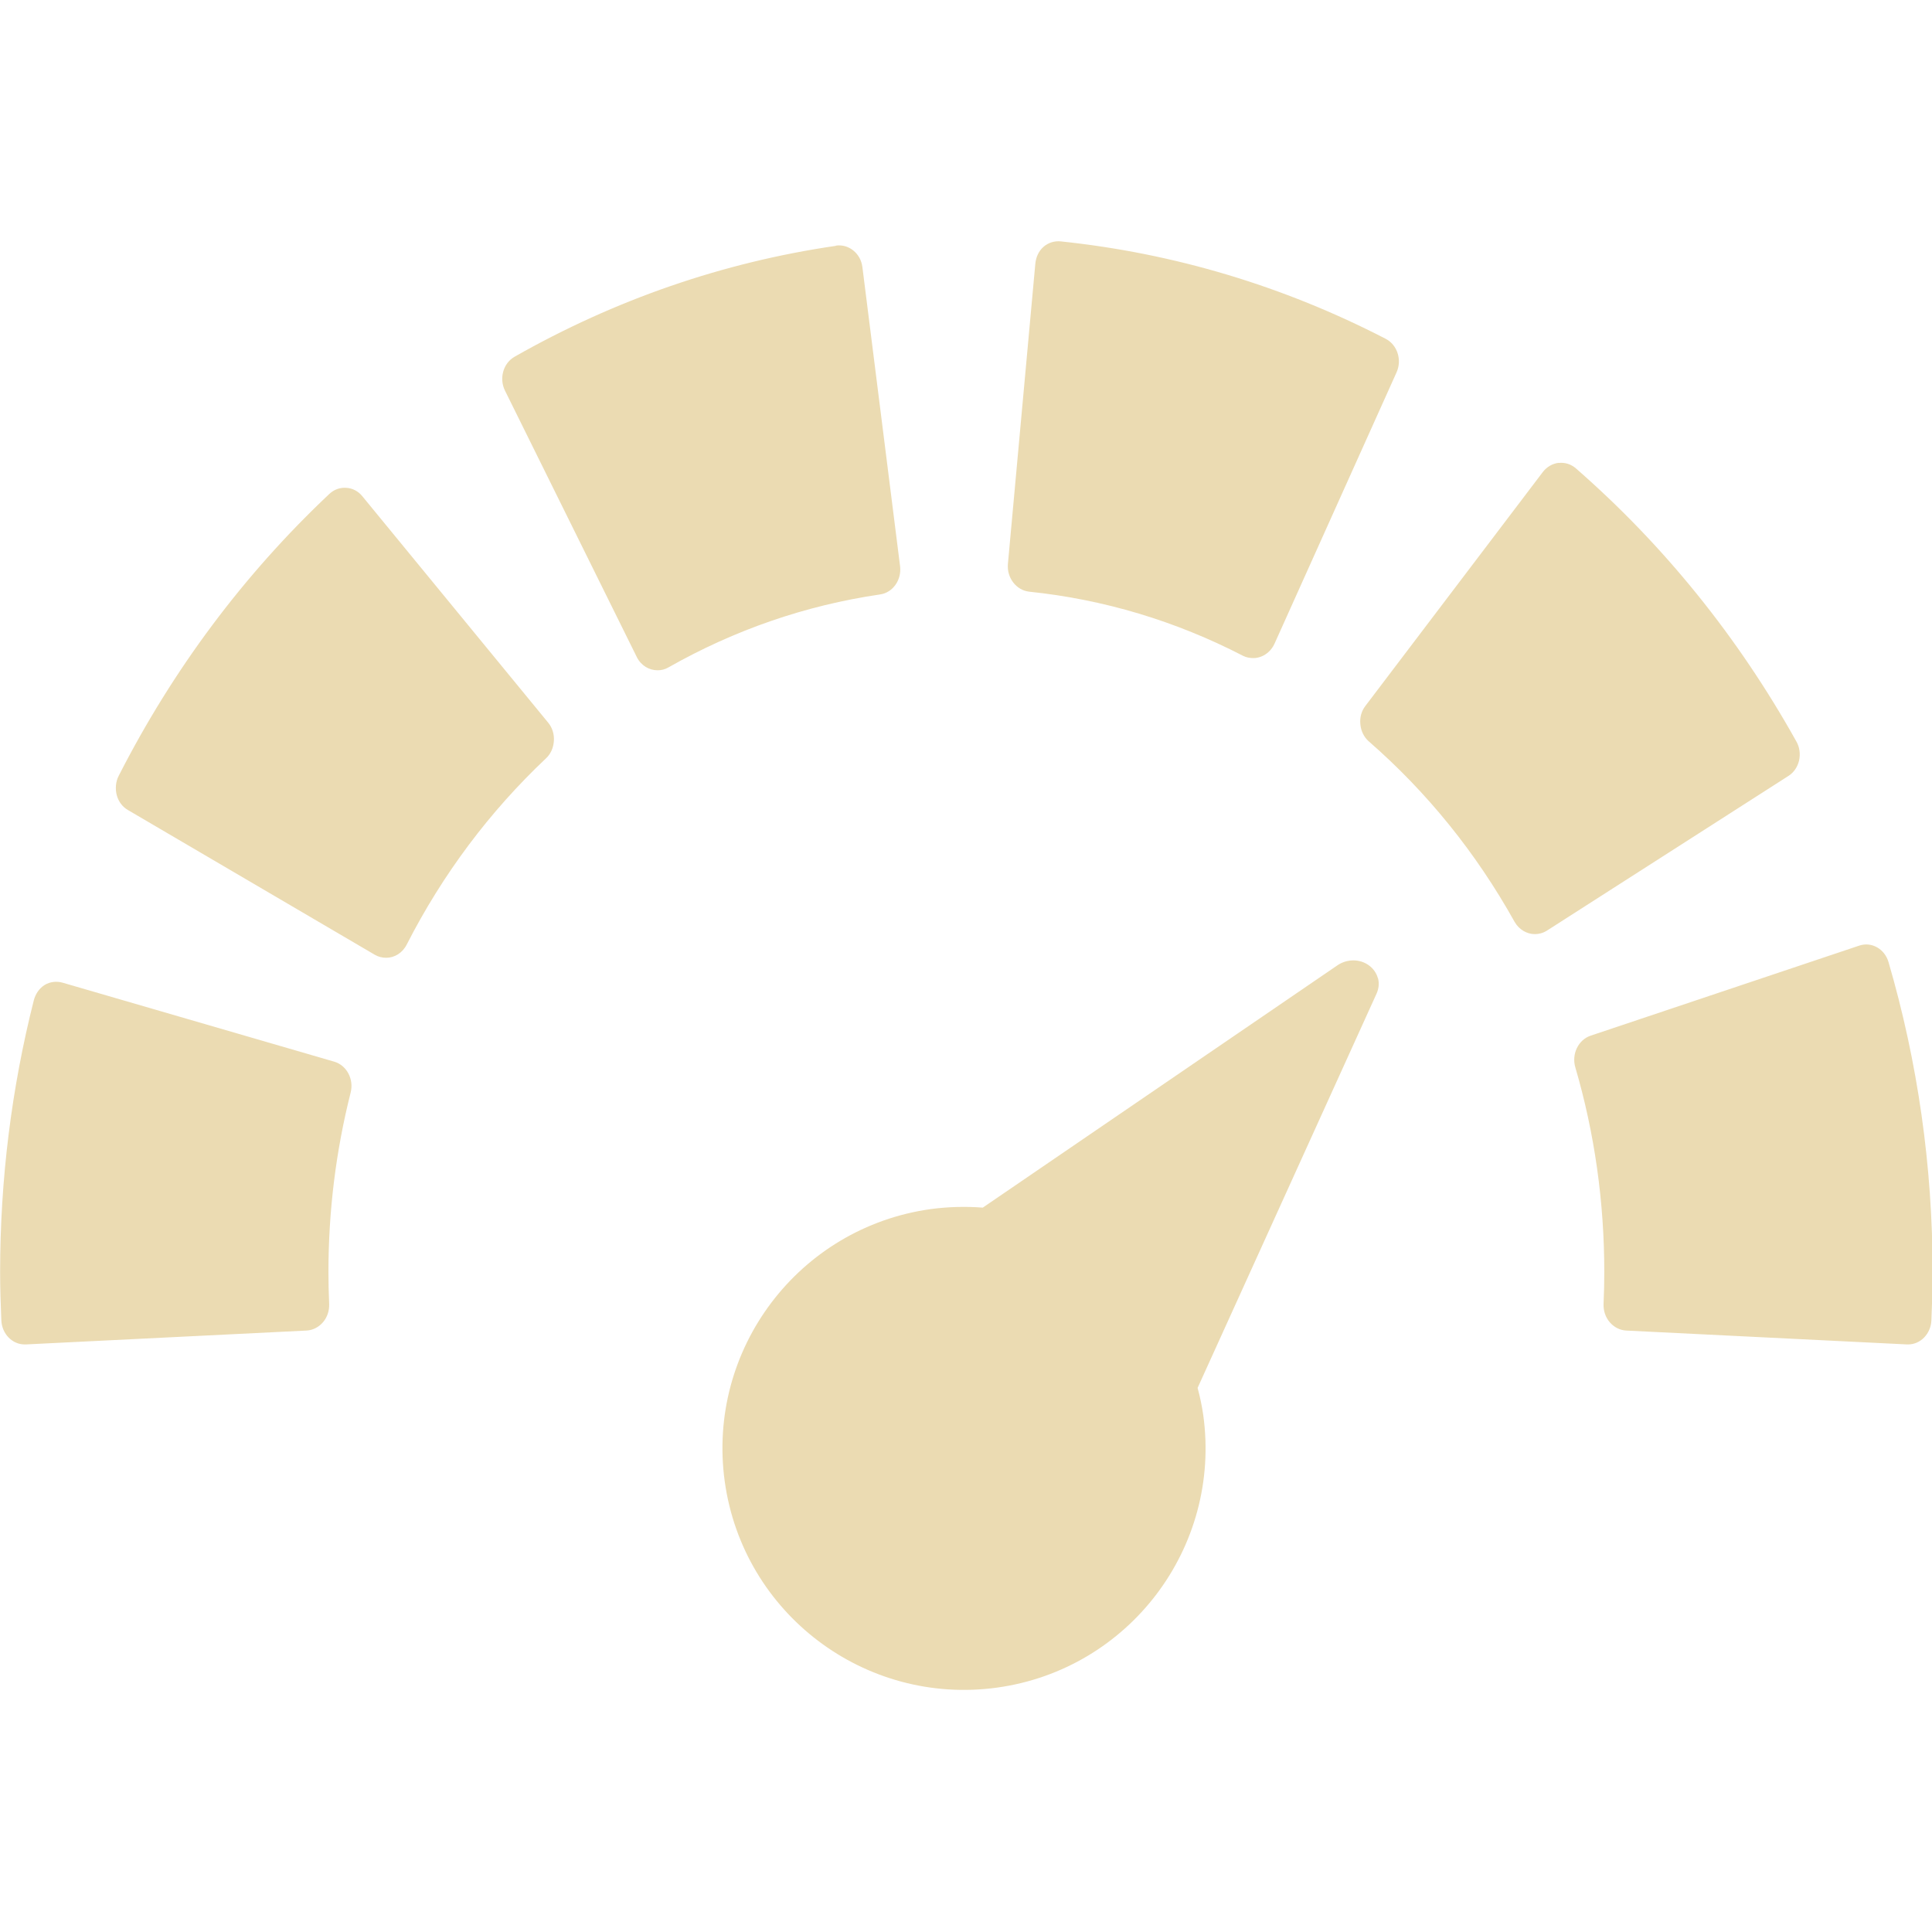
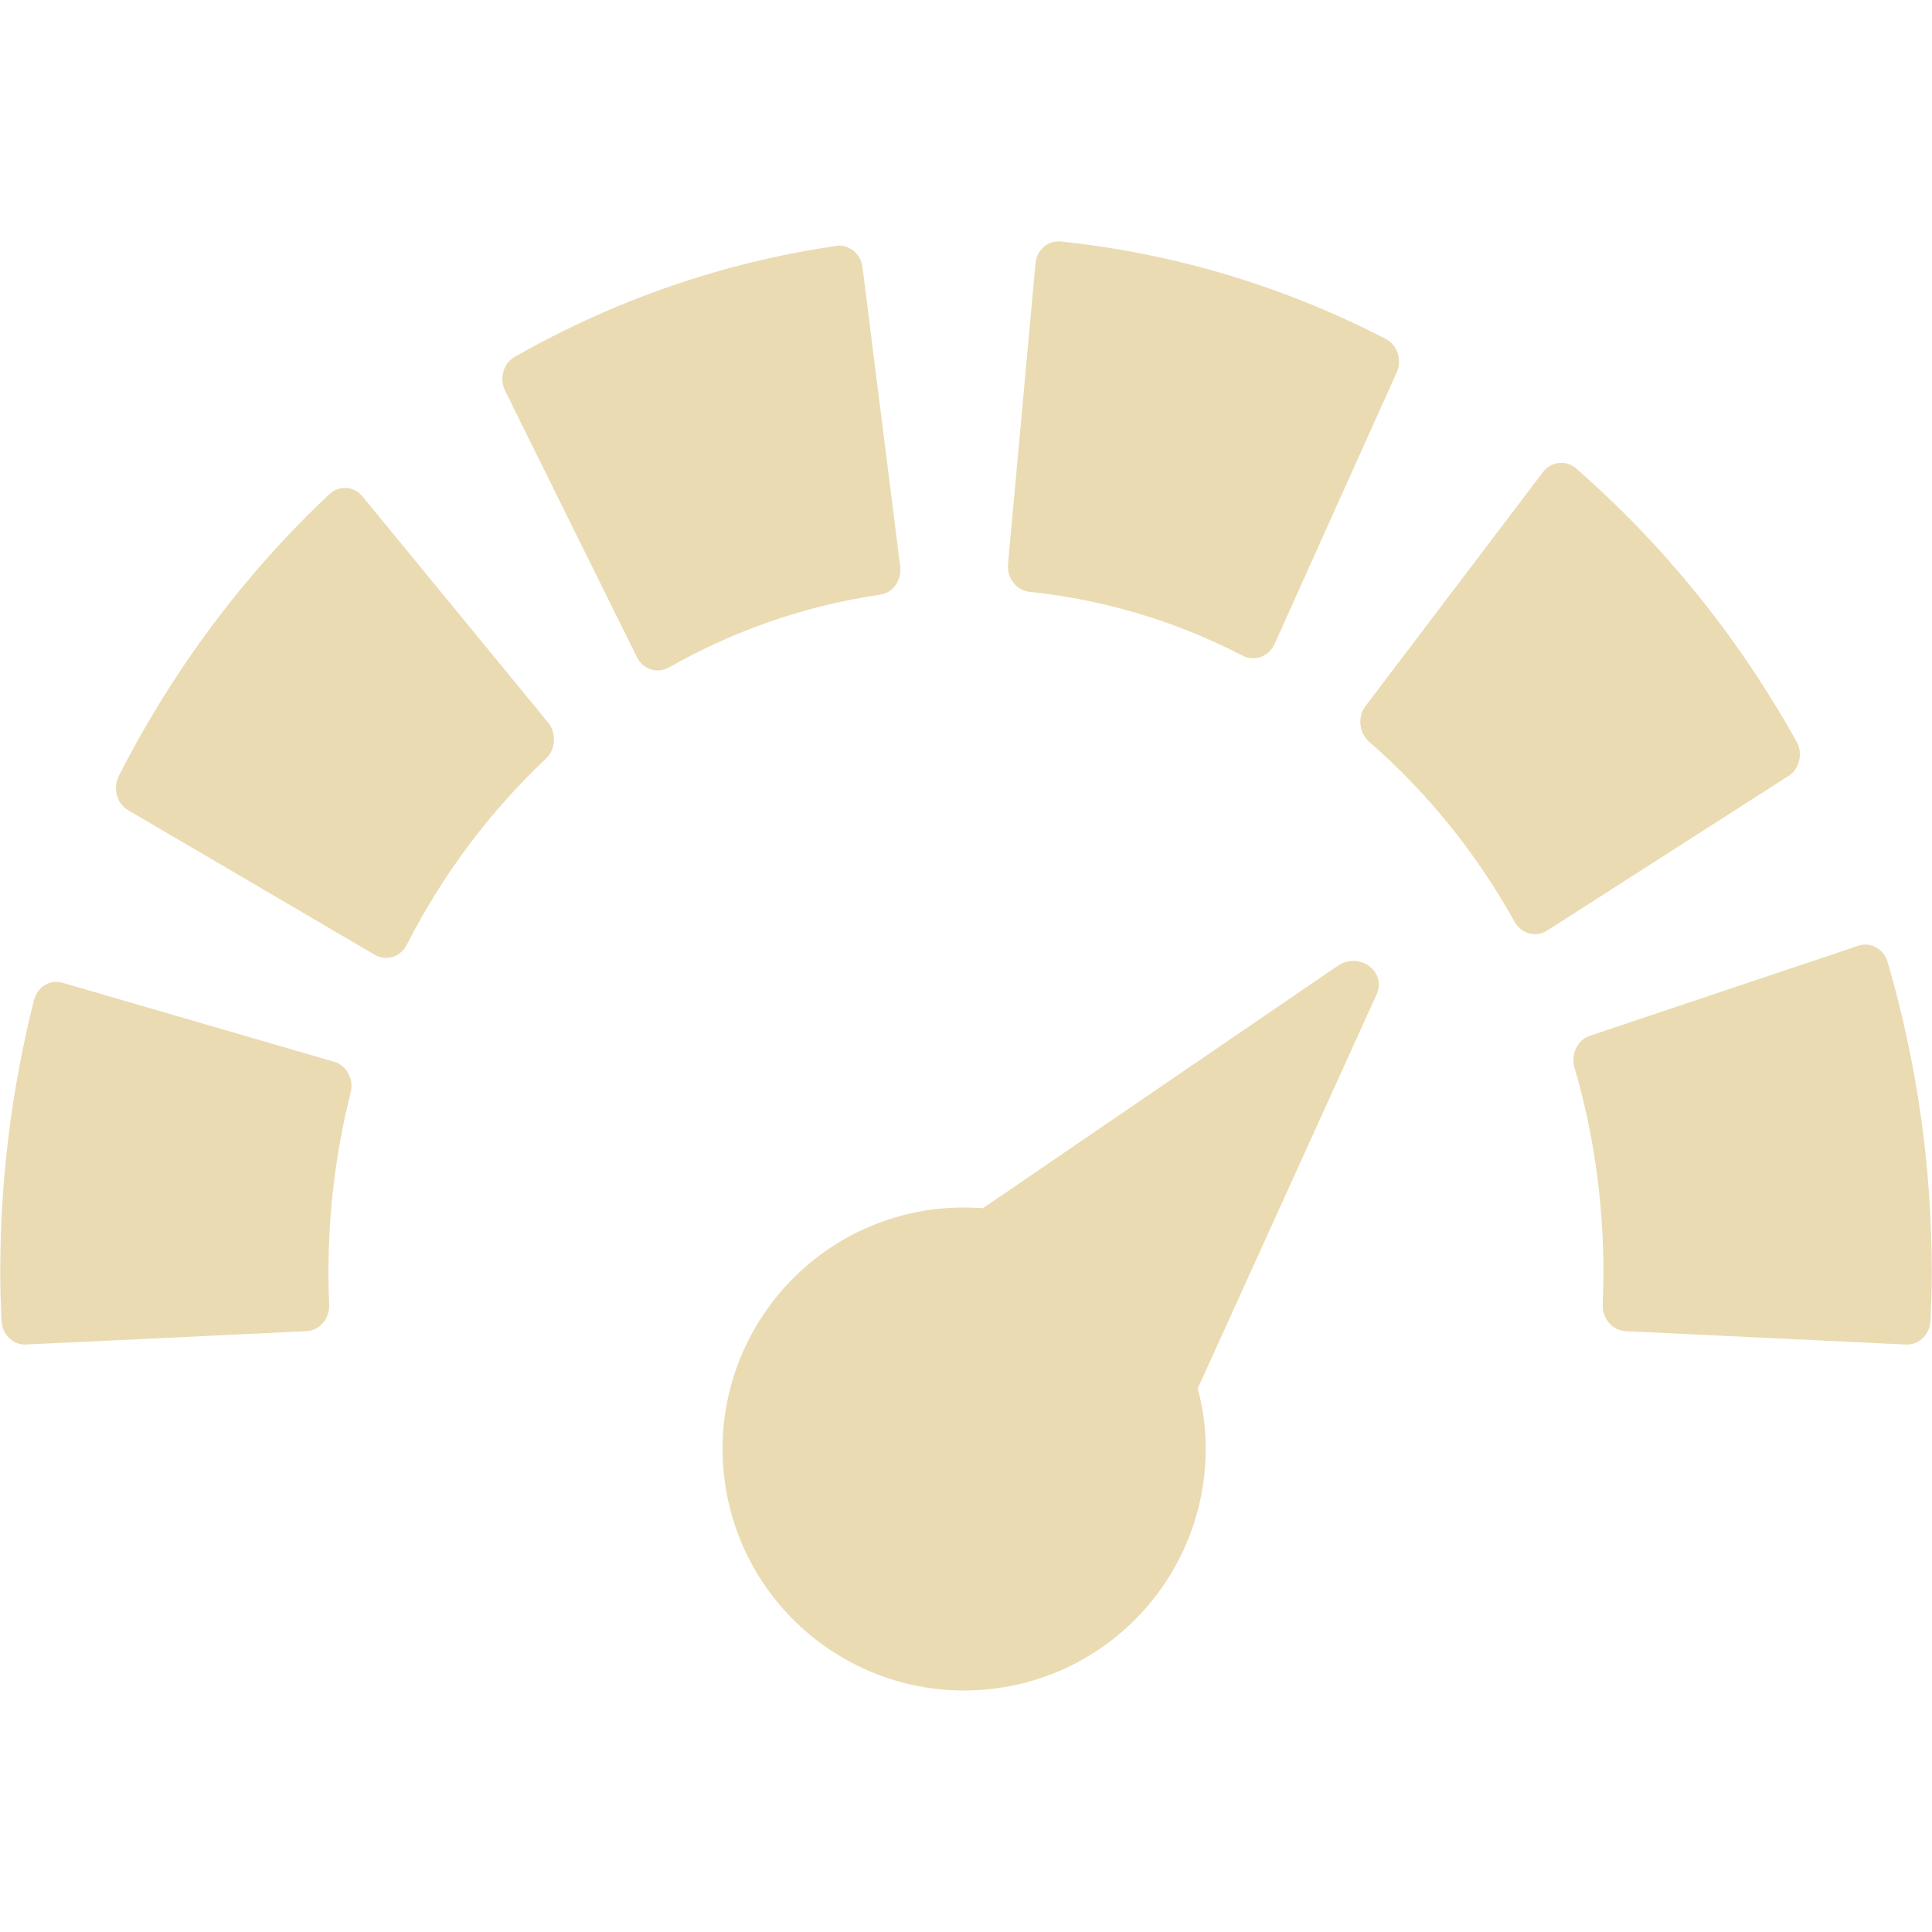
<svg xmlns="http://www.w3.org/2000/svg" width="16" height="16" version="1.1">
  <defs>
    <style id="current-color-scheme" type="text/css">.ColorScheme-Text { color:#ebdbb2; } .ColorScheme-Highlight { color:#458588; }</style>
  </defs>
-   <path class="ColorScheme-Text" d="m0.518 8.138c-0.05-0.014-0.104-0.008-0.148 0.019-0.045 0.028-0.076 0.074-0.09 0.127-0.185 0.731-0.279 1.487-0.279 2.25 0 0.131 0.004 0.262 0.01 0.401 0.005 0.111 0.09 0.199 0.193 0.199h0.01l2.326-0.115c0.051-3e-3 0.1-0.028 0.135-0.069 0.035-0.041 0.053-0.095 0.051-0.15-4e-3 -0.094-0.006-0.181-0.006-0.266 0-0.505 0.062-1.004 0.184-1.486 0.028-0.111-0.033-0.226-0.137-0.256zm14.88-0.307-2.225 0.746c-0.102 0.034-0.159 0.152-0.127 0.262 0.16 0.546 0.24 1.116 0.24 1.695 0 0.085-2e-3 0.172-6e-3 0.266-2e-3 0.055 0.016 0.109 0.051 0.15s0.084 0.066 0.135 0.069l2.328 0.115h8e-3c0.103 0 0.188-0.088 0.193-0.199 6e-3 -0.139 0.01-0.27 0.01-0.401 0-0.875-0.123-1.738-0.365-2.566-0.032-0.11-0.14-0.171-0.242-0.137zm-12.53-3.791c-0.052-0.004-0.102 0.014-0.141 0.051-0.707 0.666-1.294 1.451-1.744 2.334-0.025 0.049-0.03 0.107-0.016 0.16 0.014 0.053 0.047 0.097 0.092 0.123l2.045 1.199c0.029 0.017 0.062 0.025 0.094 0.025 0.069 0 0.135-0.04 0.17-0.109 0.298-0.584 0.687-1.102 1.154-1.543 0.039-0.036 0.061-0.087 0.065-0.143s-0.013-0.111-0.047-0.152l-1.539-1.875c-0.034-0.042-0.081-0.067-0.133-0.07zm10.04-0.207c-0.051 0.006-0.098 0.033-0.131 0.076l-1.47 1.938c-0.033 0.043-0.047 0.097-0.041 0.152 5e-3 0.055 0.03 0.106 0.07 0.141 0.483 0.421 0.888 0.922 1.207 1.494 0.037 0.065 0.102 0.102 0.168 0.102 0.034 0 0.068-0.009 0.1-0.029l2-1.281c0.044-0.028 0.075-0.073 0.088-0.127 0.012-0.054 5e-3 -0.111-0.022-0.158-0.482-0.864-1.096-1.625-1.826-2.262-0.04-0.035-0.091-0.051-0.143-0.045zm-5.986-1.797c-0.933 0.136-1.828 0.445-2.66 0.918-0.095 0.054-0.13 0.18-0.08 0.281l1.092 2.207c0.035 0.07 0.102 0.109 0.172 0.109 0.031 0 0.061-7e-3 0.09-0.024 0.548-0.311 1.137-0.514 1.752-0.604 0.106-0.015 0.18-0.12 0.166-0.234l-0.312-2.477c-0.014-0.114-0.113-0.193-0.219-0.178zm1.863-0.037c-0.052-0.005-0.103 0.01-0.143 0.045-0.04 0.035-0.063 0.086-0.068 0.141l-0.227 2.486c-0.01 0.114 0.069 0.217 0.176 0.229 0.618 0.064 1.214 0.243 1.771 0.531 0.027 0.014 0.057 0.019 0.086 0.019 0.022 0 0.042-0.004 0.063-0.012 0.048-0.018 0.088-0.056 0.111-0.105l1.012-2.25c0.046-0.103 6e-3 -0.227-0.09-0.277-0.848-0.438-1.754-0.709-2.692-0.807zm2.626 6.102c-0.011-0.041-0.037-0.079-0.074-0.106-0.075-0.055-0.18-0.055-0.259-0.002l-2.939 2.008c-0.143-0.011-0.288-0.007-0.43 0.012-1.094 0.152-1.858 1.161-1.707 2.256 0.152 1.094 1.161 1.858 2.256 1.707 1.094-0.152 1.858-1.161 1.707-2.256-0.011-0.076-0.027-0.152-0.047-0.226l1.482-3.265c0.019-0.042 0.023-0.087 0.012-0.128z" fill="currentColor" />
+   <path class="ColorScheme-Text" d="m0.519 8.139c-0.102-0.03-0.209 0.03-0.238 0.146-0.185 0.731-0.279 1.487-0.279 2.25 0 0.131 0.004 0.262 0.01 0.401 0.005 0.111 0.09 0.199 0.193 0.199 0.779-0.037 1.557-0.073 2.336-0.111 0.107-0.006 0.19-0.105 0.185-0.219-4e-3 -0.094-0.006-0.181-0.006-0.266 0-0.505 0.062-1.008 0.184-1.49 0.028-0.111-0.033-0.226-0.137-0.256zm14.872-0.307-2.225 0.746c-0.102 0.034-0.159 0.152-0.127 0.262 0.16 0.546 0.24 1.12 0.24 1.699 0 0.085-2e-3 0.172-6e-3 0.266-0.004 0.119 0.083 0.213 0.186 0.219l2.328 0.111h8e-3c0.103 0 0.188-0.088 0.193-0.199 6e-3 -0.139 0.01-0.27 0.01-0.401 0-0.875-0.123-1.738-0.365-2.566-0.032-0.11-0.14-0.171-0.242-0.137zm-12.663-3.74c-0.707 0.666-1.294 1.451-1.744 2.334-0.049 0.096-0.021 0.227 0.076 0.283l2.045 1.199c0.087 0.051 0.208 0.024 0.264-0.084 0.298-0.584 0.687-1.102 1.154-1.543 0.082-0.077 0.084-0.214 0.018-0.295l-1.539-1.875c-0.072-0.088-0.196-0.093-0.273-0.019zm10.05-0.182-1.47 1.938c-0.067 0.087-0.052 0.222 0.029 0.293 0.483 0.421 0.888 0.922 1.207 1.494 0.056 0.099 0.174 0.131 0.268 0.072l2-1.281c0.095-0.061 0.119-0.192 0.066-0.285-0.482-0.864-1.096-1.625-1.826-2.262-0.078-0.068-0.201-0.063-0.274 0.031zm-5.855-1.873c-0.933 0.136-1.828 0.445-2.66 0.918-0.095 0.054-0.13 0.18-0.08 0.281l1.092 2.207c0.053 0.107 0.176 0.135 0.262 0.086 0.548-0.311 1.137-0.514 1.752-0.604 0.106-0.015 0.18-0.12 0.166-0.234l-0.312-2.477c-0.014-0.114-0.113-0.193-0.219-0.178zm1.863-0.037c-0.108-0.012-0.201 0.069-0.211 0.186l-0.227 2.486c-0.01 0.114 0.069 0.217 0.176 0.229 0.618 0.064 1.214 0.243 1.771 0.531 0.088 0.045 0.209 0.012 0.26-0.098l1.012-2.25c0.046-0.103 6e-3 -0.227-0.09-0.277-0.848-0.438-1.754-0.709-2.692-0.807zm2.293 5.998-2.939 2.008c-0.143-0.011-0.288-0.007-0.43 0.012-1.094 0.152-1.858 1.161-1.707 2.256 0.152 1.094 1.161 1.858 2.256 1.707 1.094-0.152 1.858-1.161 1.707-2.256-0.011-0.076-0.027-0.152-0.047-0.226l1.482-3.265c0.085-0.188-0.146-0.356-0.321-0.236z" fill="currentColor" />
</svg>
